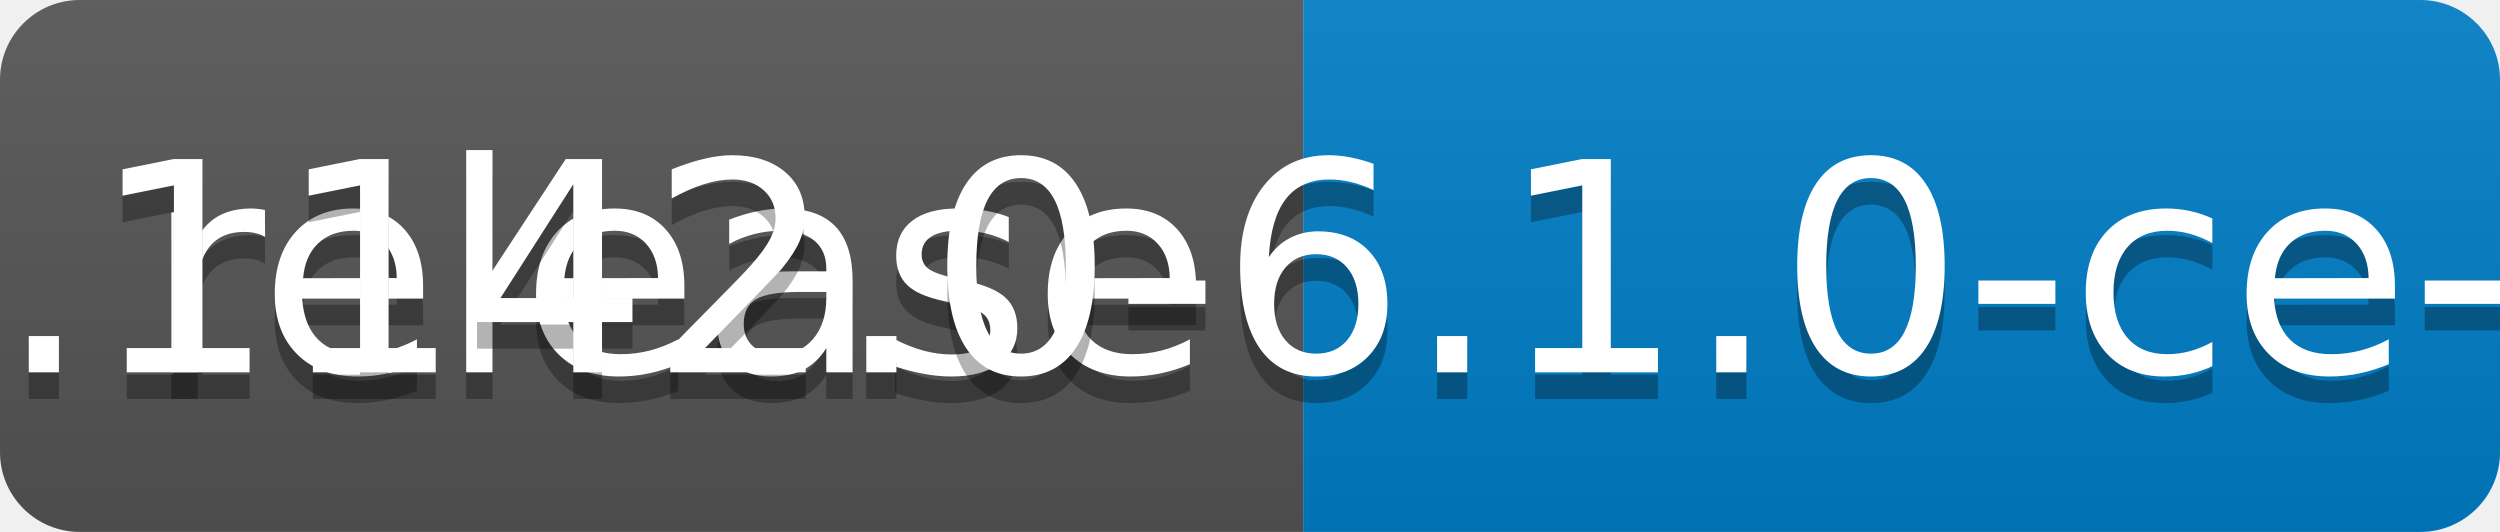
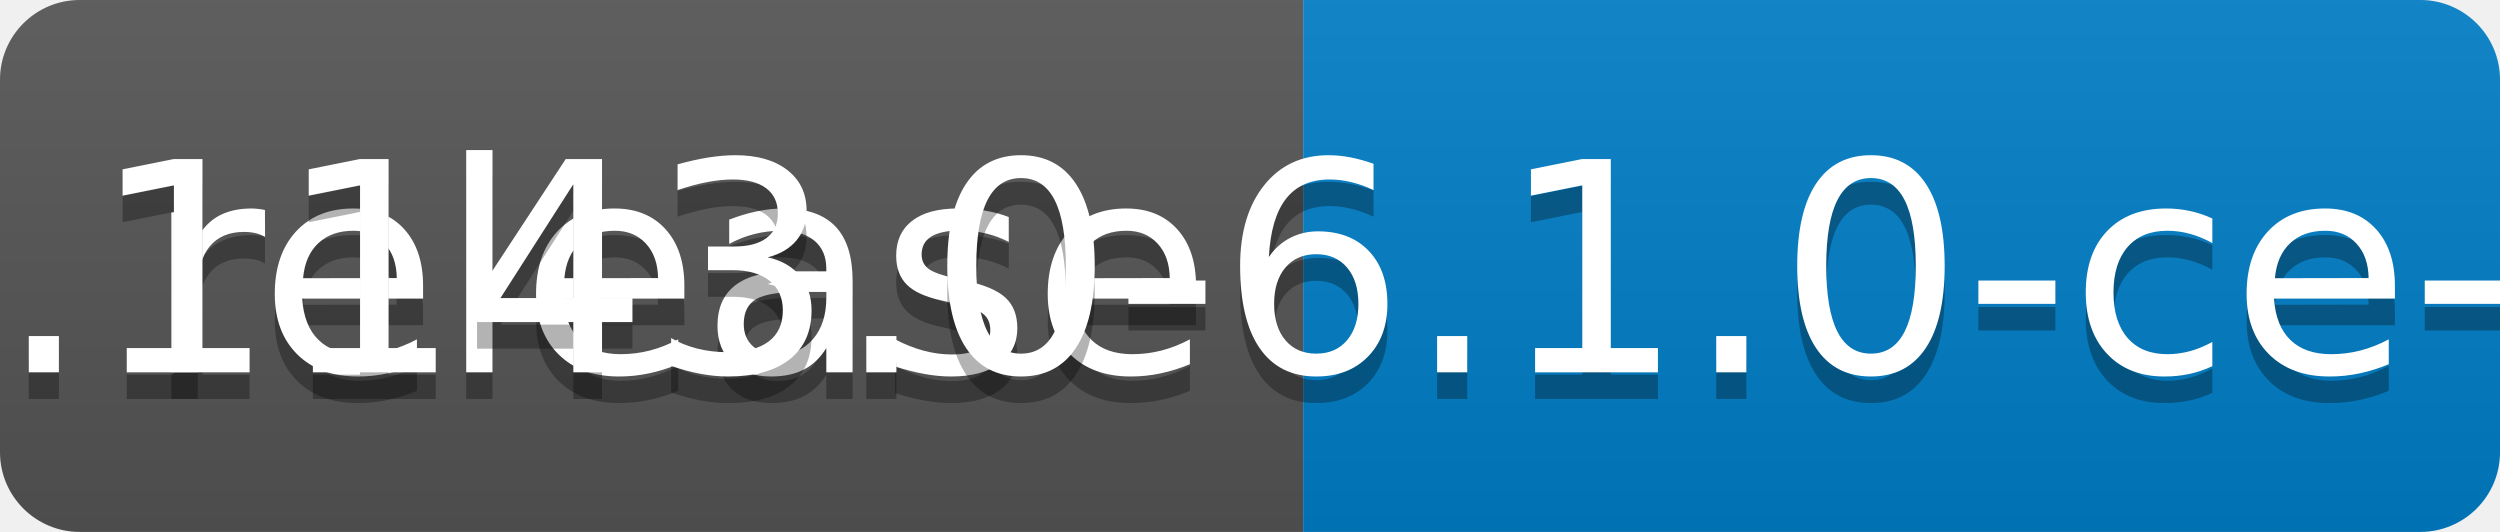
<svg xmlns="http://www.w3.org/2000/svg" width="94" height="20">
  <linearGradient id="b" x2="0" y2="100%">
    <stop offset="0" stop-color="#bbb" stop-opacity=".1" />
    <stop offset="1" stop-opacity=".1" />
  </linearGradient>
  <clipPath id="a">
    <rect width="94" height="20" rx="3" fill="#fff" />
  </clipPath>
  <g clip-path="url(#a)">
    <path fill="#555" d="M0 0h49v20H0z" />
    <path fill="#007ec6" d="M49 0h45v20H49z" />
    <path fill="url(#b)" d="M0 0h94v20H0z" />
  </g>
  <g fill="#fff" text-anchor="middle" font-family="DejaVu Sans,Verdana,Geneva,sans-serif" font-size="110">
    <text x="255" y="150" fill="#010101" fill-opacity=".3" transform="scale(.1)" textLength="390">release</text>
    <text x="255" y="140" transform="scale(.1)" textLength="390">release</text>
-     <text x="705" y="150" fill="#010101" fill-opacity=".3" transform="scale(.1)" textLength="350">v0.1142.0-6.1.0-ce-SNAPSHOT</text>
-     <text x="705" y="140" transform="scale(.1)" textLength="350">v0.1142.0-6.1.0-ce-SNAPSHOT</text>
+     <text x="705" y="150" fill="#010101" fill-opacity=".3" transform="scale(.1)" textLength="350">v0.1143.0-6.1.0-ce-SNAPSHOT</text>
+     <text x="705" y="140" transform="scale(.1)" textLength="350">v0.1143.0-6.1.0-ce-SNAPSHOT</text>
  </g>
</svg>
